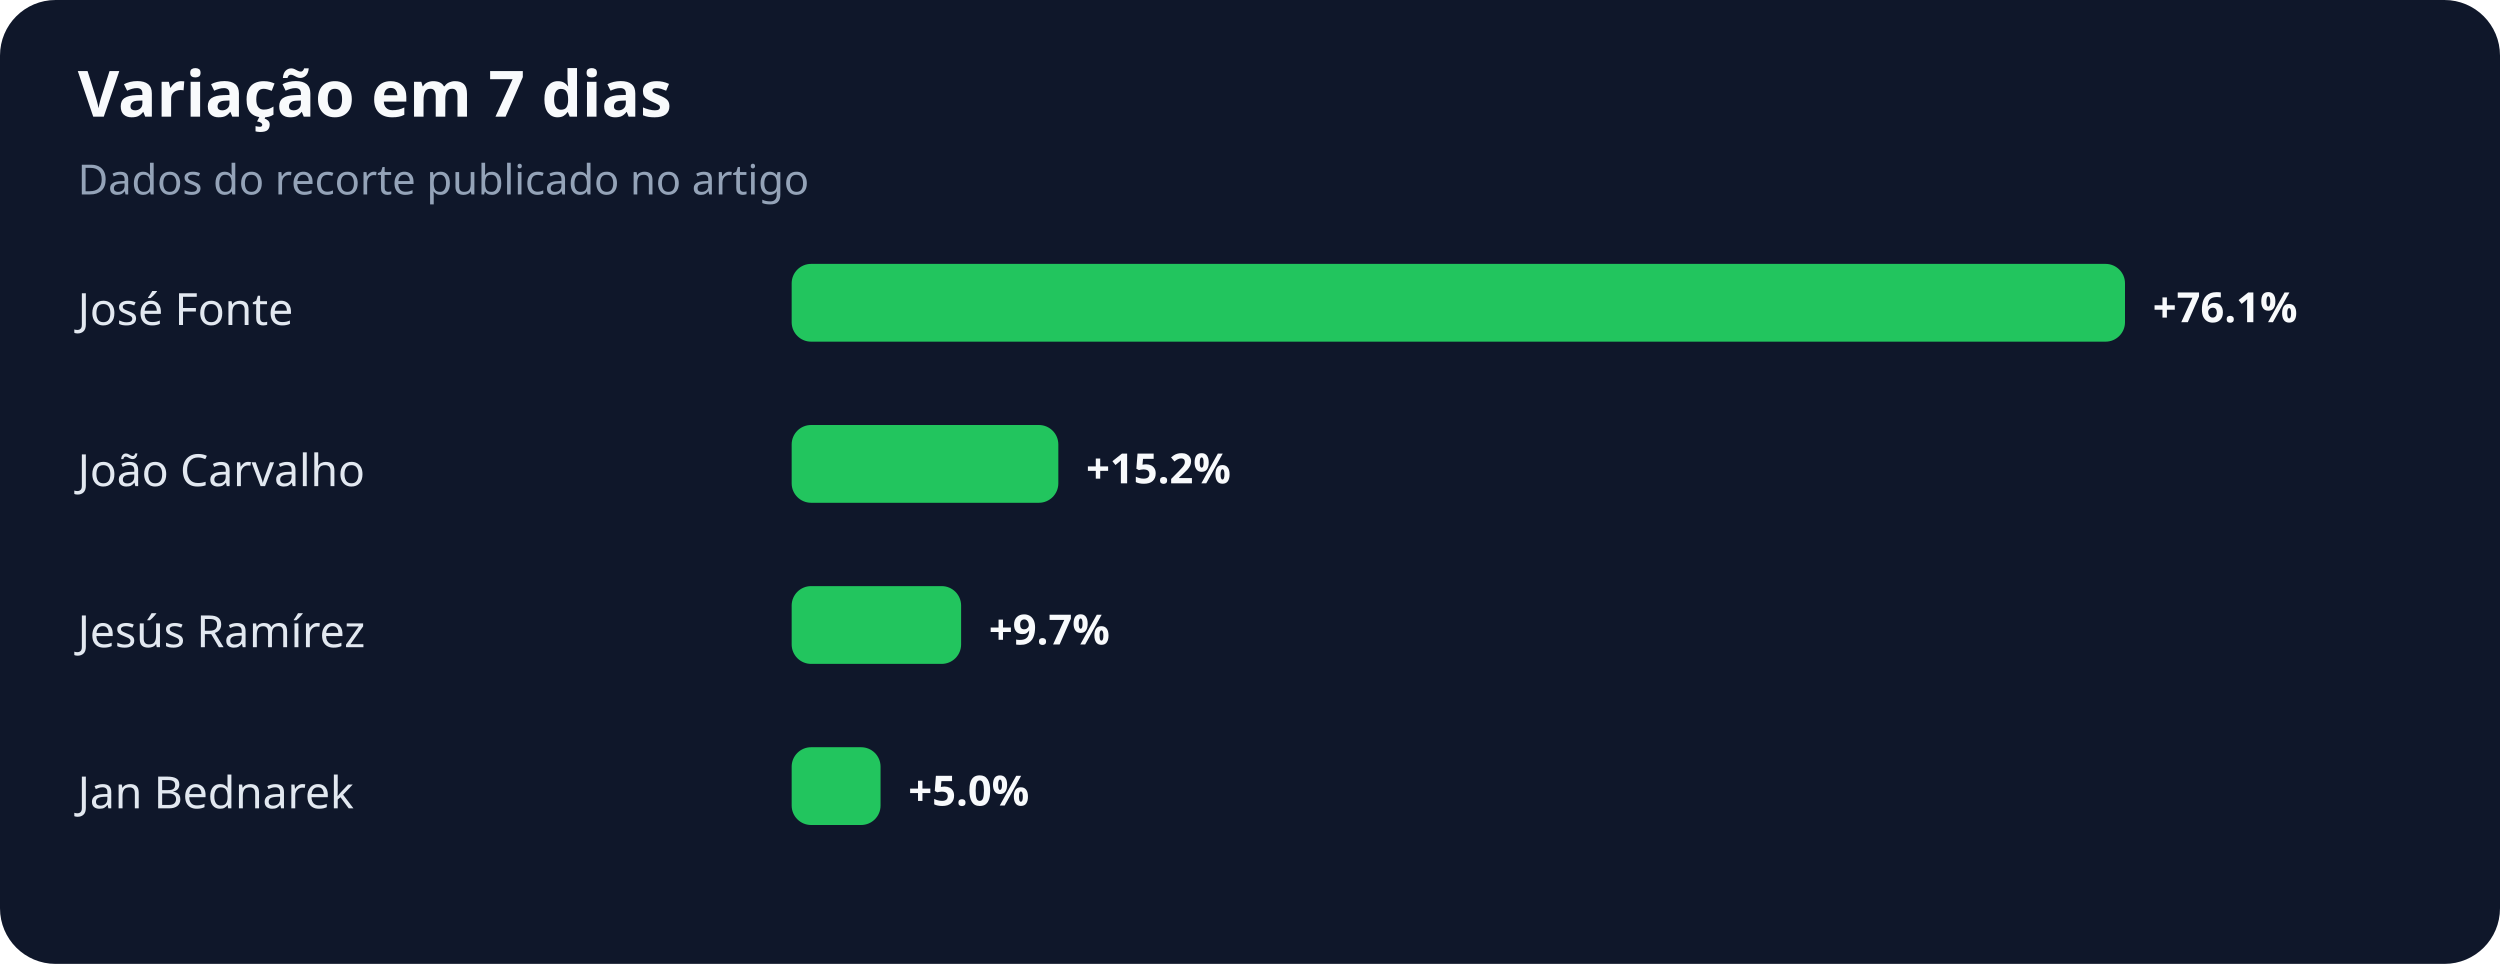
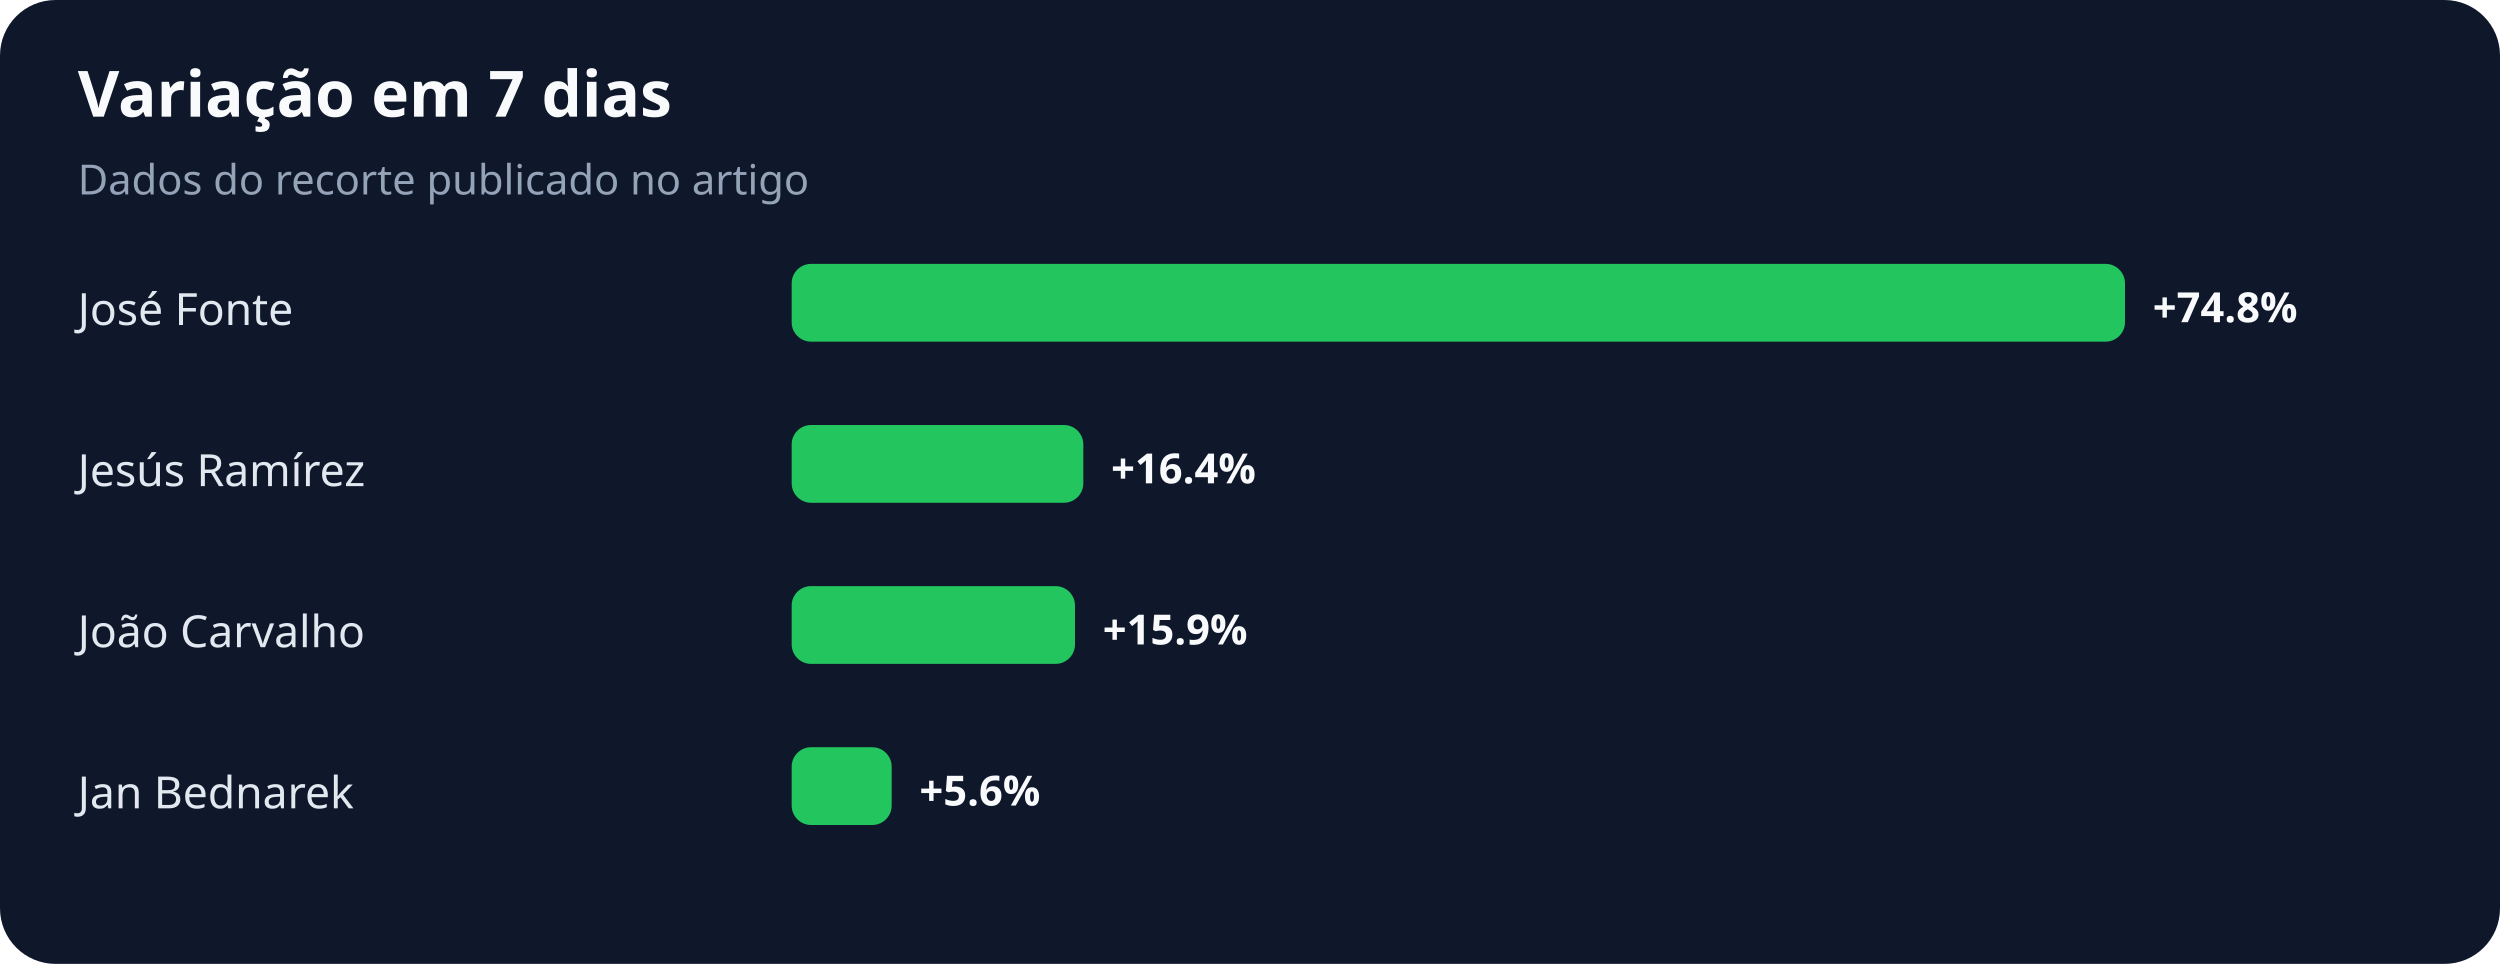
<svg xmlns="http://www.w3.org/2000/svg" width="900" height="347" viewBox="0 0 900 347" role="img" aria-labelledby="title desc">
  <rect width="100%" height="100%" rx="20" fill="#0f172a" />
  <text x="28" y="42" fill="#f8fafc" font-family="system-ui,sans-serif" font-size="23" font-weight="700">Variação em 7 dias</text>
  <text x="28" y="70" fill="#94a3b8" font-family="system-ui,sans-serif" font-size="15">Dados do recorte publicado no artigo</text>
  <text x="28" y="117" fill="#e2e8f0" font-family="system-ui,sans-serif" font-size="16">José Fonte</text>
  <rect x="285" y="95" width="480" height="28" rx="7" fill="#22c55e" />
-   <text x="775" y="116" fill="#f8fafc" font-family="system-ui,sans-serif" font-size="15" font-weight="700">+76.1%</text>
-   <text x="28" y="175" fill="#e2e8f0" font-family="system-ui,sans-serif" font-size="16">João Carvalho</text>
-   <rect x="285" y="153" width="96" height="28" rx="7" fill="#22c55e" />
-   <text x="391" y="174" fill="#f8fafc" font-family="system-ui,sans-serif" font-size="15" font-weight="700">+15.2%</text>
-   <text x="28" y="233" fill="#e2e8f0" font-family="system-ui,sans-serif" font-size="16">Jesús Ramírez</text>
-   <rect x="285" y="211" width="61" height="28" rx="7" fill="#22c55e" />
-   <text x="356" y="232" fill="#f8fafc" font-family="system-ui,sans-serif" font-size="15" font-weight="700">+9.7%</text>
+   <text x="775" y="116" fill="#f8fafc" font-family="system-ui,sans-serif" font-size="15" font-weight="700">+74.8%</text>
+   <text x="28" y="175" fill="#e2e8f0" font-family="system-ui,sans-serif" font-size="16">Jesús Ramírez</text>
+   <rect x="285" y="153" width="105" height="28" rx="7" fill="#22c55e" />
+   <text x="400" y="174" fill="#f8fafc" font-family="system-ui,sans-serif" font-size="15" font-weight="700">+16.4%</text>
+   <text x="28" y="233" fill="#e2e8f0" font-family="system-ui,sans-serif" font-size="16">João Carvalho</text>
+   <rect x="285" y="211" width="102" height="28" rx="7" fill="#22c55e" />
+   <text x="397" y="232" fill="#f8fafc" font-family="system-ui,sans-serif" font-size="15" font-weight="700">+15.9%</text>
  <text x="28" y="291" fill="#e2e8f0" font-family="system-ui,sans-serif" font-size="16">Jan Bednarek</text>
-   <rect x="285" y="269" width="32" height="28" rx="7" fill="#22c55e" />
-   <text x="327" y="290" fill="#f8fafc" font-family="system-ui,sans-serif" font-size="15" font-weight="700">+5.0%</text>
+   <rect x="285" y="269" width="36" height="28" rx="7" fill="#22c55e" />
+   <text x="331" y="290" fill="#f8fafc" font-family="system-ui,sans-serif" font-size="15" font-weight="700">+5.6%</text>
</svg>
